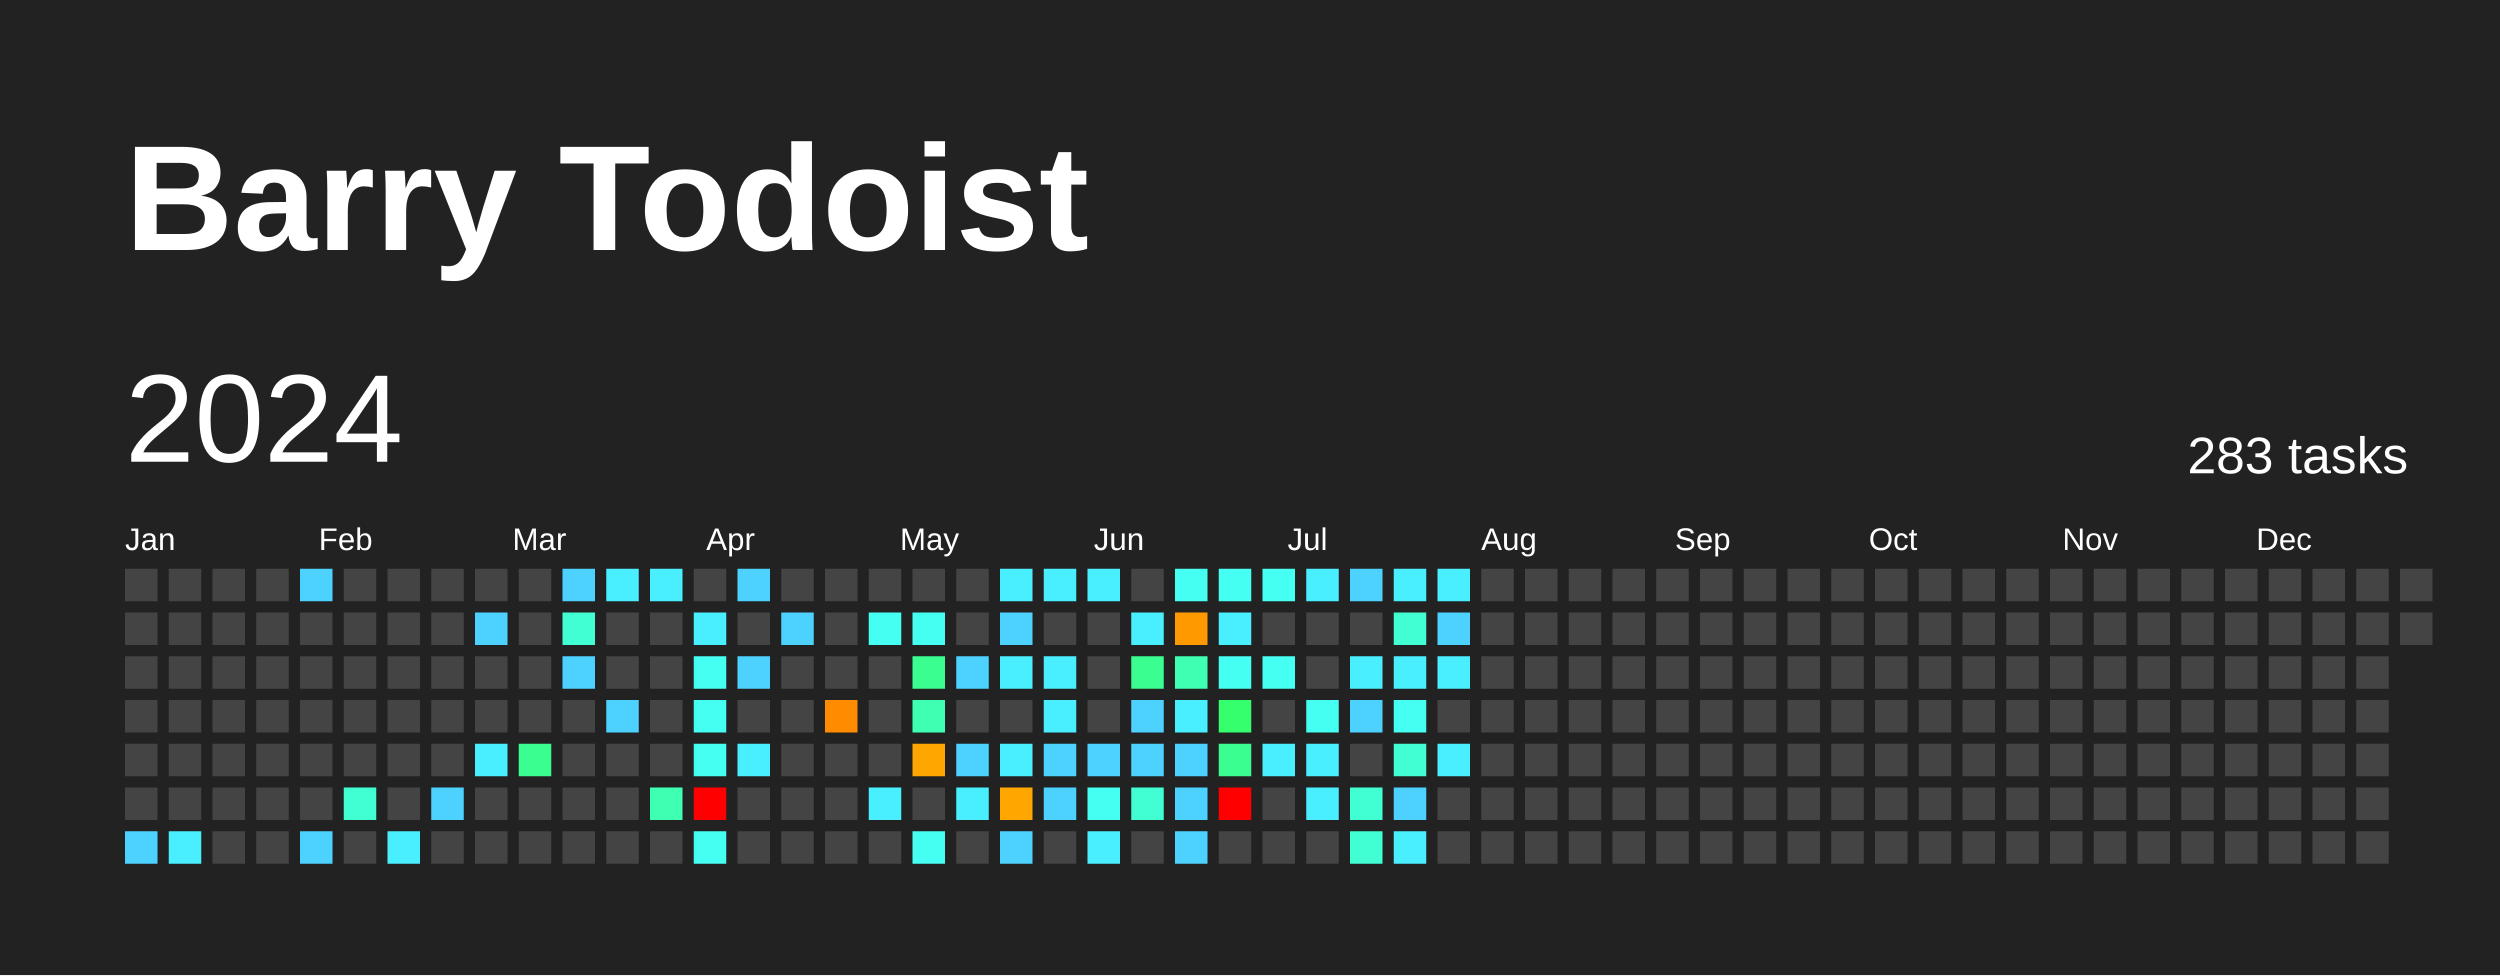
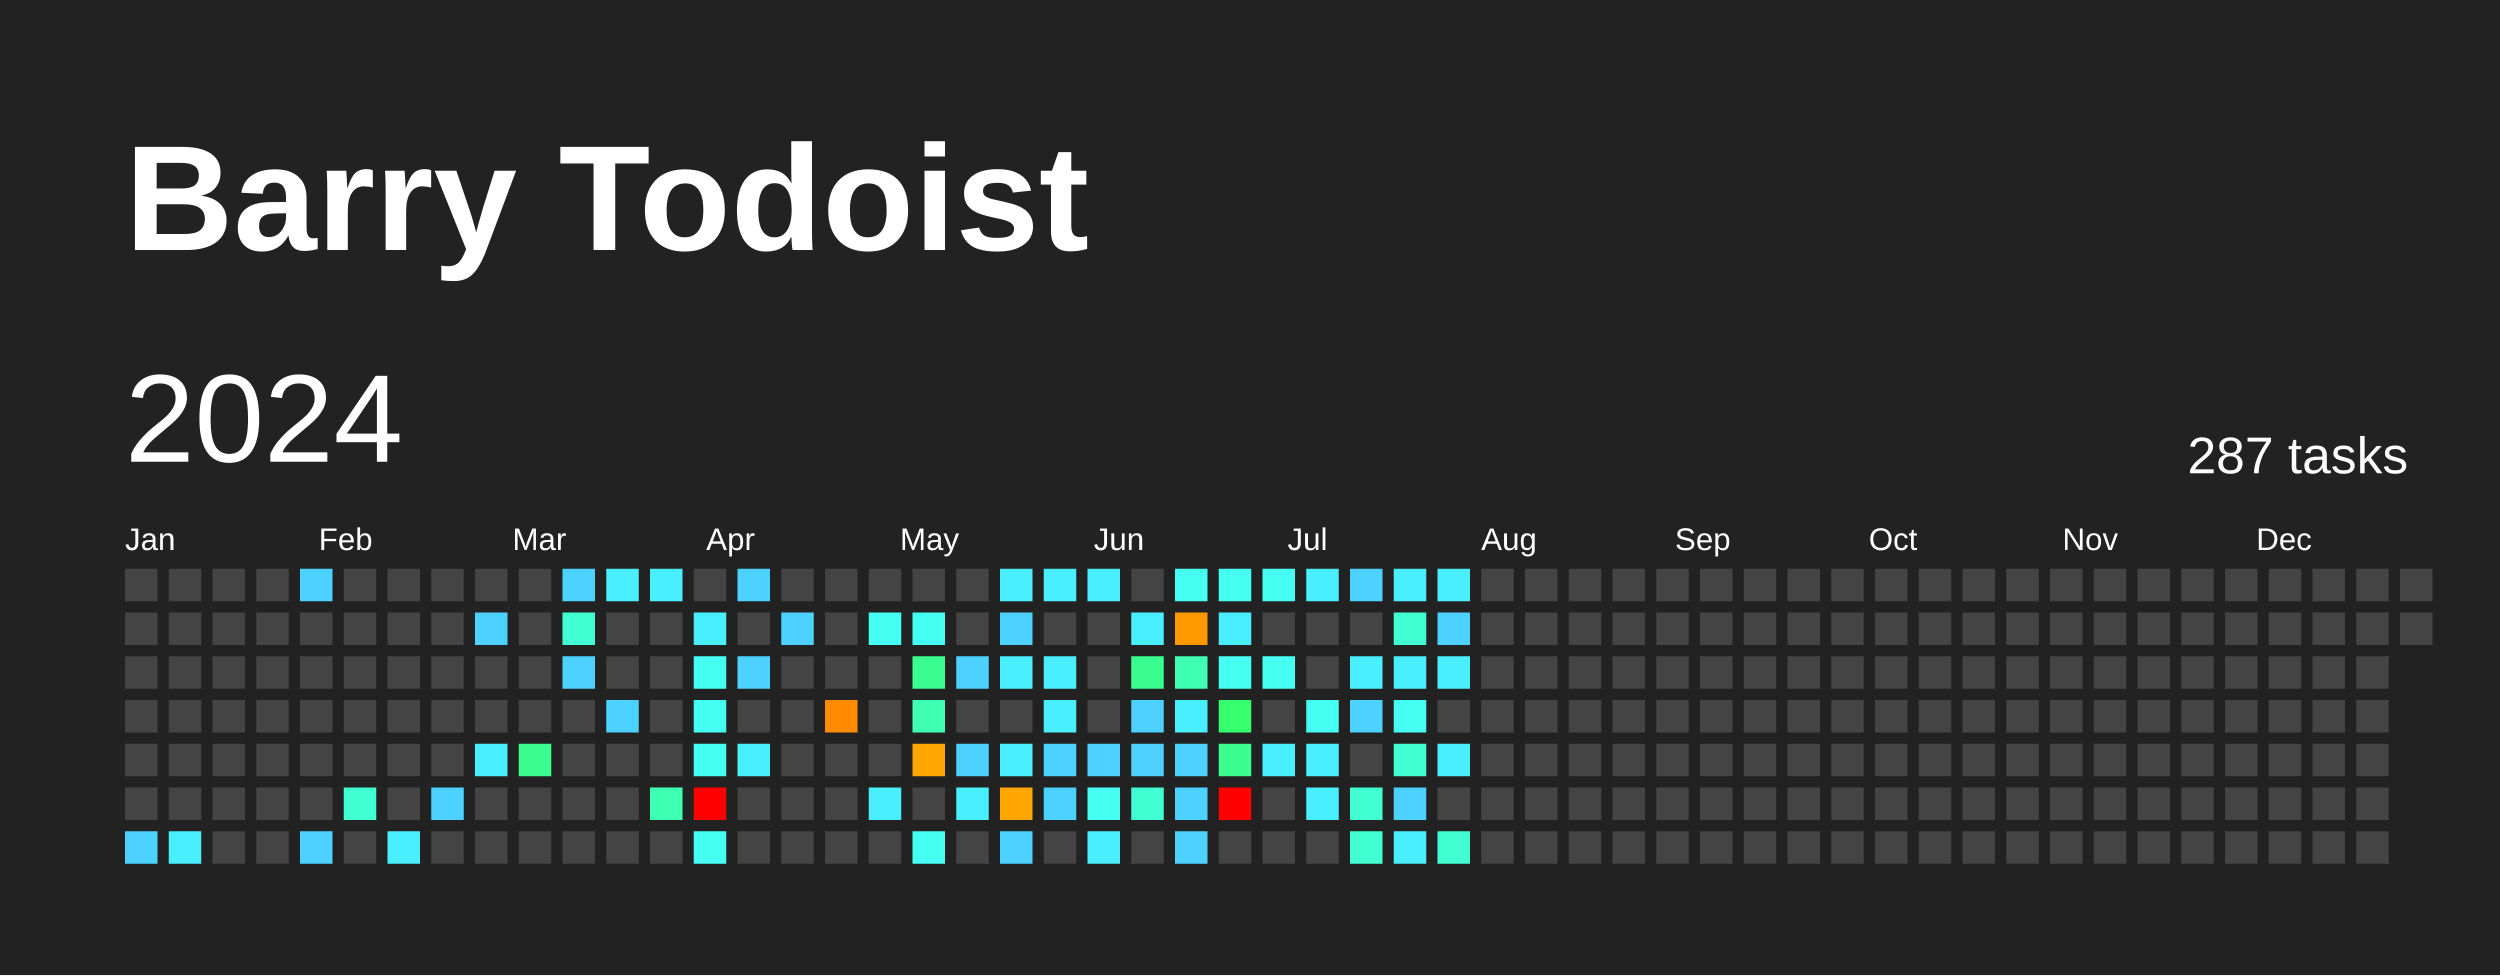
<svg xmlns="http://www.w3.org/2000/svg" baseProfile="full" height="78mm" version="1.1" viewBox="0,0,200,78" width="200mm">
  <defs />
  <rect fill="#222222" height="78" width="200" x="0" y="0" />
  <text fill="#FFFFFF" style="font-size:12px; font-family:Arial; font-weight:bold;" x="10" y="20">Barry Todoist</text>
  <text dominant-baseline="hanging" fill="#FFFFFF" style="font-size:10.0px; font-family:Arial;" x="10" y="30">2024</text>
-   <text dominant-baseline="hanging" fill="#FFFFFF" style="font-size:4.125px; font-family:Arial;" x="175" y="35">283 tasks</text>
+   <text dominant-baseline="hanging" fill="#FFFFFF" style="font-size:4.125px; font-family:Arial;" x="175" y="35">287 tasks</text>
  <text fill="#FFFFFF" style="font-size:2.5px; font-family:Arial" x="10.0" y="44">Jan</text>
  <text fill="#FFFFFF" style="font-size:2.5px; font-family:Arial" x="25.5" y="44">Feb</text>
  <text fill="#FFFFFF" style="font-size:2.5px; font-family:Arial" x="41.0" y="44">Mar</text>
  <text fill="#FFFFFF" style="font-size:2.5px; font-family:Arial" x="56.5" y="44">Apr</text>
  <text fill="#FFFFFF" style="font-size:2.5px; font-family:Arial" x="72.0" y="44">May</text>
  <text fill="#FFFFFF" style="font-size:2.5px; font-family:Arial" x="87.5" y="44">Jun</text>
  <text fill="#FFFFFF" style="font-size:2.5px; font-family:Arial" x="103.0" y="44">Jul</text>
  <text fill="#FFFFFF" style="font-size:2.5px; font-family:Arial" x="118.5" y="44">Aug</text>
  <text fill="#FFFFFF" style="font-size:2.5px; font-family:Arial" x="134.0" y="44">Sep</text>
  <text fill="#FFFFFF" style="font-size:2.5px; font-family:Arial" x="149.5" y="44">Oct</text>
  <text fill="#FFFFFF" style="font-size:2.5px; font-family:Arial" x="165.0" y="44">Nov</text>
  <text fill="#FFFFFF" style="font-size:2.5px; font-family:Arial" x="180.5" y="44">Dec</text>
  <rect fill="#444444" height="2.6" width="2.6" x="10.0" y="45.5" />
  <rect fill="#444444" height="2.6" width="2.6" x="10.0" y="49.0" />
  <rect fill="#444444" height="2.6" width="2.6" x="10.0" y="52.5" />
  <rect fill="#444444" height="2.6" width="2.6" x="10.0" y="56.0" />
  <rect fill="#444444" height="2.6" width="2.6" x="10.0" y="59.5" />
  <rect fill="#444444" height="2.6" width="2.6" x="10.0" y="63.0" />
  <rect fill="#4dd2ff" height="2.6" width="2.6" x="10.0" y="66.5" />
  <rect fill="#444444" height="2.6" width="2.6" x="13.5" y="45.5" />
  <rect fill="#444444" height="2.6" width="2.6" x="13.5" y="49.0" />
  <rect fill="#444444" height="2.6" width="2.6" x="13.5" y="52.5" />
  <rect fill="#444444" height="2.6" width="2.6" x="13.5" y="56.0" />
  <rect fill="#444444" height="2.6" width="2.6" x="13.5" y="59.5" />
  <rect fill="#444444" height="2.6" width="2.6" x="13.5" y="63.0" />
  <rect fill="#49efff" height="2.6" width="2.6" x="13.5" y="66.5" />
  <rect fill="#444444" height="2.6" width="2.6" x="17.0" y="45.5" />
  <rect fill="#444444" height="2.6" width="2.6" x="17.0" y="49.0" />
  <rect fill="#444444" height="2.6" width="2.6" x="17.0" y="52.5" />
  <rect fill="#444444" height="2.6" width="2.6" x="17.0" y="56.0" />
  <rect fill="#444444" height="2.6" width="2.6" x="17.0" y="59.5" />
  <rect fill="#444444" height="2.6" width="2.6" x="17.0" y="63.0" />
  <rect fill="#444444" height="2.6" width="2.6" x="17.0" y="66.5" />
  <rect fill="#444444" height="2.6" width="2.6" x="20.5" y="45.5" />
  <rect fill="#444444" height="2.6" width="2.6" x="20.5" y="49.0" />
  <rect fill="#444444" height="2.6" width="2.6" x="20.5" y="52.5" />
  <rect fill="#444444" height="2.6" width="2.6" x="20.5" y="56.0" />
  <rect fill="#444444" height="2.6" width="2.6" x="20.5" y="59.5" />
  <rect fill="#444444" height="2.6" width="2.6" x="20.5" y="63.0" />
  <rect fill="#444444" height="2.6" width="2.6" x="20.5" y="66.5" />
  <rect fill="#4dd2ff" height="2.6" width="2.6" x="24.0" y="45.5" />
  <rect fill="#444444" height="2.6" width="2.6" x="24.0" y="49.0" />
  <rect fill="#444444" height="2.6" width="2.6" x="24.0" y="52.5" />
  <rect fill="#444444" height="2.6" width="2.6" x="24.0" y="56.0" />
  <rect fill="#444444" height="2.6" width="2.6" x="24.0" y="59.5" />
  <rect fill="#444444" height="2.6" width="2.6" x="24.0" y="63.0" />
  <rect fill="#4dd2ff" height="2.6" width="2.6" x="24.0" y="66.5" />
  <rect fill="#444444" height="2.6" width="2.6" x="27.5" y="45.5" />
  <rect fill="#444444" height="2.6" width="2.6" x="27.5" y="49.0" />
  <rect fill="#444444" height="2.6" width="2.6" x="27.5" y="52.5" />
  <rect fill="#444444" height="2.6" width="2.6" x="27.5" y="56.0" />
  <rect fill="#444444" height="2.6" width="2.6" x="27.5" y="59.5" />
  <rect fill="#41ffd2" height="2.6" width="2.6" x="27.5" y="63.0" />
  <rect fill="#444444" height="2.6" width="2.6" x="27.5" y="66.5" />
  <rect fill="#444444" height="2.6" width="2.6" x="31.0" y="45.5" />
  <rect fill="#444444" height="2.6" width="2.6" x="31.0" y="49.0" />
  <rect fill="#444444" height="2.6" width="2.6" x="31.0" y="52.5" />
  <rect fill="#444444" height="2.6" width="2.6" x="31.0" y="56.0" />
  <rect fill="#444444" height="2.6" width="2.6" x="31.0" y="59.5" />
  <rect fill="#444444" height="2.6" width="2.6" x="31.0" y="63.0" />
  <rect fill="#49efff" height="2.6" width="2.6" x="31.0" y="66.5" />
  <rect fill="#444444" height="2.6" width="2.6" x="34.5" y="45.5" />
  <rect fill="#444444" height="2.6" width="2.6" x="34.5" y="49.0" />
  <rect fill="#444444" height="2.6" width="2.6" x="34.5" y="52.5" />
  <rect fill="#444444" height="2.6" width="2.6" x="34.5" y="56.0" />
  <rect fill="#444444" height="2.6" width="2.6" x="34.5" y="59.5" />
  <rect fill="#4dd2ff" height="2.6" width="2.6" x="34.5" y="63.0" />
  <rect fill="#444444" height="2.6" width="2.6" x="34.5" y="66.5" />
  <rect fill="#444444" height="2.6" width="2.6" x="38.0" y="45.5" />
  <rect fill="#4dd2ff" height="2.6" width="2.6" x="38.0" y="49.0" />
  <rect fill="#444444" height="2.6" width="2.6" x="38.0" y="52.5" />
  <rect fill="#444444" height="2.6" width="2.6" x="38.0" y="56.0" />
  <rect fill="#49efff" height="2.6" width="2.6" x="38.0" y="59.5" />
  <rect fill="#444444" height="2.6" width="2.6" x="38.0" y="63.0" />
  <rect fill="#444444" height="2.6" width="2.6" x="38.0" y="66.5" />
  <rect fill="#444444" height="2.6" width="2.6" x="41.5" y="45.5" />
  <rect fill="#444444" height="2.6" width="2.6" x="41.5" y="49.0" />
  <rect fill="#444444" height="2.6" width="2.6" x="41.5" y="52.5" />
  <rect fill="#444444" height="2.6" width="2.6" x="41.5" y="56.0" />
  <rect fill="#3aff90" height="2.6" width="2.6" x="41.5" y="59.5" />
  <rect fill="#444444" height="2.6" width="2.6" x="41.5" y="63.0" />
  <rect fill="#444444" height="2.6" width="2.6" x="41.5" y="66.5" />
  <rect fill="#4dd2ff" height="2.6" width="2.6" x="45.0" y="45.5" />
  <rect fill="#41ffd2" height="2.6" width="2.6" x="45.0" y="49.0" />
  <rect fill="#4dd2ff" height="2.6" width="2.6" x="45.0" y="52.5" />
  <rect fill="#444444" height="2.6" width="2.6" x="45.0" y="56.0" />
  <rect fill="#444444" height="2.6" width="2.6" x="45.0" y="59.5" />
  <rect fill="#444444" height="2.6" width="2.6" x="45.0" y="63.0" />
  <rect fill="#444444" height="2.6" width="2.6" x="45.0" y="66.5" />
  <rect fill="#49efff" height="2.6" width="2.6" x="48.5" y="45.5" />
  <rect fill="#444444" height="2.6" width="2.6" x="48.5" y="49.0" />
  <rect fill="#444444" height="2.6" width="2.6" x="48.5" y="52.5" />
  <rect fill="#4dd2ff" height="2.6" width="2.6" x="48.5" y="56.0" />
  <rect fill="#444444" height="2.6" width="2.6" x="48.5" y="59.5" />
  <rect fill="#444444" height="2.6" width="2.6" x="48.5" y="63.0" />
  <rect fill="#444444" height="2.6" width="2.6" x="48.5" y="66.5" />
  <rect fill="#49efff" height="2.6" width="2.6" x="52.0" y="45.5" />
  <rect fill="#444444" height="2.6" width="2.6" x="52.0" y="49.0" />
  <rect fill="#444444" height="2.6" width="2.6" x="52.0" y="52.5" />
  <rect fill="#444444" height="2.6" width="2.6" x="52.0" y="56.0" />
  <rect fill="#444444" height="2.6" width="2.6" x="52.0" y="59.5" />
  <rect fill="#3effb2" height="2.6" width="2.6" x="52.0" y="63.0" />
  <rect fill="#444444" height="2.6" width="2.6" x="52.0" y="66.5" />
  <rect fill="#444444" height="2.6" width="2.6" x="55.5" y="45.5" />
  <rect fill="#49efff" height="2.6" width="2.6" x="55.5" y="49.0" />
  <rect fill="#45fff2" height="2.6" width="2.6" x="55.5" y="52.5" />
  <rect fill="#45fff2" height="2.6" width="2.6" x="55.5" y="56.0" />
  <rect fill="#45fff2" height="2.6" width="2.6" x="55.5" y="59.5" />
  <rect fill="red" height="2.6" width="2.6" x="55.5" y="63.0" />
  <rect fill="#45fff2" height="2.6" width="2.6" x="55.5" y="66.5" />
  <rect fill="#4dd2ff" height="2.6" width="2.6" x="59.0" y="45.5" />
  <rect fill="#444444" height="2.6" width="2.6" x="59.0" y="49.0" />
  <rect fill="#4dd2ff" height="2.6" width="2.6" x="59.0" y="52.5" />
  <rect fill="#444444" height="2.6" width="2.6" x="59.0" y="56.0" />
  <rect fill="#49efff" height="2.6" width="2.6" x="59.0" y="59.5" />
  <rect fill="#444444" height="2.6" width="2.6" x="59.0" y="63.0" />
  <rect fill="#444444" height="2.6" width="2.6" x="59.0" y="66.5" />
  <rect fill="#444444" height="2.6" width="2.6" x="62.5" y="45.5" />
  <rect fill="#4dd2ff" height="2.6" width="2.6" x="62.5" y="49.0" />
  <rect fill="#444444" height="2.6" width="2.6" x="62.5" y="52.5" />
  <rect fill="#444444" height="2.6" width="2.6" x="62.5" y="56.0" />
  <rect fill="#444444" height="2.6" width="2.6" x="62.5" y="59.5" />
  <rect fill="#444444" height="2.6" width="2.6" x="62.5" y="63.0" />
  <rect fill="#444444" height="2.6" width="2.6" x="62.5" y="66.5" />
  <rect fill="#444444" height="2.6" width="2.6" x="66.0" y="45.5" />
  <rect fill="#444444" height="2.6" width="2.6" x="66.0" y="49.0" />
  <rect fill="#444444" height="2.6" width="2.6" x="66.0" y="52.5" />
  <rect fill="#ff8c00" height="2.6" width="2.6" x="66.0" y="56.0" />
  <rect fill="#444444" height="2.6" width="2.6" x="66.0" y="59.5" />
  <rect fill="#444444" height="2.6" width="2.6" x="66.0" y="63.0" />
  <rect fill="#444444" height="2.6" width="2.6" x="66.0" y="66.5" />
  <rect fill="#444444" height="2.6" width="2.6" x="69.5" y="45.5" />
  <rect fill="#45fff2" height="2.6" width="2.6" x="69.5" y="49.0" />
  <rect fill="#444444" height="2.6" width="2.6" x="69.5" y="52.5" />
  <rect fill="#444444" height="2.6" width="2.6" x="69.5" y="56.0" />
  <rect fill="#444444" height="2.6" width="2.6" x="69.5" y="59.5" />
  <rect fill="#49efff" height="2.6" width="2.6" x="69.5" y="63.0" />
  <rect fill="#444444" height="2.6" width="2.6" x="69.5" y="66.5" />
  <rect fill="#444444" height="2.6" width="2.6" x="73.0" y="45.5" />
  <rect fill="#45fff2" height="2.6" width="2.6" x="73.0" y="49.0" />
  <rect fill="#3aff90" height="2.6" width="2.6" x="73.0" y="52.5" />
  <rect fill="#3effb2" height="2.6" width="2.6" x="73.0" y="56.0" />
  <rect fill="#ffa600" height="2.6" width="2.6" x="73.0" y="59.5" />
  <rect fill="#444444" height="2.6" width="2.6" x="73.0" y="63.0" />
  <rect fill="#45fff2" height="2.6" width="2.6" x="73.0" y="66.5" />
  <rect fill="#444444" height="2.6" width="2.6" x="76.5" y="45.5" />
  <rect fill="#444444" height="2.6" width="2.6" x="76.5" y="49.0" />
  <rect fill="#4dd2ff" height="2.6" width="2.6" x="76.5" y="52.5" />
  <rect fill="#444444" height="2.6" width="2.6" x="76.5" y="56.0" />
  <rect fill="#4dd2ff" height="2.6" width="2.6" x="76.5" y="59.5" />
  <rect fill="#49efff" height="2.6" width="2.6" x="76.5" y="63.0" />
  <rect fill="#444444" height="2.6" width="2.6" x="76.5" y="66.5" />
  <rect fill="#49efff" height="2.6" width="2.6" x="80.0" y="45.5" />
  <rect fill="#4dd2ff" height="2.6" width="2.6" x="80.0" y="49.0" />
  <rect fill="#49efff" height="2.6" width="2.6" x="80.0" y="52.5" />
  <rect fill="#444444" height="2.6" width="2.6" x="80.0" y="56.0" />
  <rect fill="#49efff" height="2.6" width="2.6" x="80.0" y="59.5" />
  <rect fill="#ffa600" height="2.6" width="2.6" x="80.0" y="63.0" />
  <rect fill="#4dd2ff" height="2.6" width="2.6" x="80.0" y="66.5" />
  <rect fill="#49efff" height="2.6" width="2.6" x="83.5" y="45.5" />
  <rect fill="#444444" height="2.6" width="2.6" x="83.5" y="49.0" />
  <rect fill="#49efff" height="2.6" width="2.6" x="83.5" y="52.5" />
  <rect fill="#49efff" height="2.6" width="2.6" x="83.5" y="56.0" />
  <rect fill="#4dd2ff" height="2.6" width="2.6" x="83.5" y="59.5" />
  <rect fill="#4dd2ff" height="2.6" width="2.6" x="83.5" y="63.0" />
  <rect fill="#444444" height="2.6" width="2.6" x="83.5" y="66.5" />
  <rect fill="#49efff" height="2.6" width="2.6" x="87.0" y="45.5" />
  <rect fill="#444444" height="2.6" width="2.6" x="87.0" y="49.0" />
  <rect fill="#444444" height="2.6" width="2.6" x="87.0" y="52.5" />
  <rect fill="#444444" height="2.6" width="2.6" x="87.0" y="56.0" />
  <rect fill="#4dd2ff" height="2.6" width="2.6" x="87.0" y="59.5" />
  <rect fill="#45fff2" height="2.6" width="2.6" x="87.0" y="63.0" />
  <rect fill="#49efff" height="2.6" width="2.6" x="87.0" y="66.5" />
  <rect fill="#444444" height="2.6" width="2.6" x="90.5" y="45.5" />
  <rect fill="#49efff" height="2.6" width="2.6" x="90.5" y="49.0" />
  <rect fill="#3aff90" height="2.6" width="2.6" x="90.5" y="52.5" />
  <rect fill="#4dd2ff" height="2.6" width="2.6" x="90.5" y="56.0" />
  <rect fill="#4dd2ff" height="2.6" width="2.6" x="90.5" y="59.5" />
  <rect fill="#41ffd2" height="2.6" width="2.6" x="90.5" y="63.0" />
  <rect fill="#444444" height="2.6" width="2.6" x="90.5" y="66.5" />
  <rect fill="#45fff2" height="2.6" width="2.6" x="94.0" y="45.5" />
  <rect fill="#ff9900" height="2.6" width="2.6" x="94.0" y="49.0" />
  <rect fill="#3effb2" height="2.6" width="2.6" x="94.0" y="52.5" />
  <rect fill="#49efff" height="2.6" width="2.6" x="94.0" y="56.0" />
  <rect fill="#4dd2ff" height="2.6" width="2.6" x="94.0" y="59.5" />
  <rect fill="#4dd2ff" height="2.6" width="2.6" x="94.0" y="63.0" />
  <rect fill="#4dd2ff" height="2.6" width="2.6" x="94.0" y="66.5" />
  <rect fill="#45fff2" height="2.6" width="2.6" x="97.5" y="45.5" />
  <rect fill="#49efff" height="2.6" width="2.6" x="97.5" y="49.0" />
  <rect fill="#45fff2" height="2.6" width="2.6" x="97.5" y="52.5" />
  <rect fill="#36ff6e" height="2.6" width="2.6" x="97.5" y="56.0" />
  <rect fill="#3aff90" height="2.6" width="2.6" x="97.5" y="59.5" />
  <rect fill="red" height="2.6" width="2.6" x="97.5" y="63.0" />
  <rect fill="#444444" height="2.6" width="2.6" x="97.5" y="66.5" />
  <rect fill="#45fff2" height="2.6" width="2.6" x="101.0" y="45.5" />
  <rect fill="#444444" height="2.6" width="2.6" x="101.0" y="49.0" />
  <rect fill="#45fff2" height="2.6" width="2.6" x="101.0" y="52.5" />
  <rect fill="#444444" height="2.6" width="2.6" x="101.0" y="56.0" />
  <rect fill="#49efff" height="2.6" width="2.6" x="101.0" y="59.5" />
  <rect fill="#444444" height="2.6" width="2.6" x="101.0" y="63.0" />
  <rect fill="#444444" height="2.6" width="2.6" x="101.0" y="66.5" />
  <rect fill="#49efff" height="2.6" width="2.6" x="104.5" y="45.5" />
  <rect fill="#444444" height="2.6" width="2.6" x="104.5" y="49.0" />
  <rect fill="#444444" height="2.6" width="2.6" x="104.5" y="52.5" />
  <rect fill="#45fff2" height="2.6" width="2.6" x="104.5" y="56.0" />
  <rect fill="#49efff" height="2.6" width="2.6" x="104.5" y="59.5" />
  <rect fill="#49efff" height="2.6" width="2.6" x="104.5" y="63.0" />
  <rect fill="#444444" height="2.6" width="2.6" x="104.5" y="66.5" />
  <rect fill="#4dd2ff" height="2.6" width="2.6" x="108.0" y="45.5" />
  <rect fill="#444444" height="2.6" width="2.6" x="108.0" y="49.0" />
  <rect fill="#49efff" height="2.6" width="2.6" x="108.0" y="52.5" />
  <rect fill="#4dd2ff" height="2.6" width="2.6" x="108.0" y="56.0" />
  <rect fill="#444444" height="2.6" width="2.6" x="108.0" y="59.5" />
  <rect fill="#41ffd2" height="2.6" width="2.6" x="108.0" y="63.0" />
  <rect fill="#41ffd2" height="2.6" width="2.6" x="108.0" y="66.5" />
  <rect fill="#49efff" height="2.6" width="2.6" x="111.5" y="45.5" />
  <rect fill="#41ffd2" height="2.6" width="2.6" x="111.5" y="49.0" />
  <rect fill="#49efff" height="2.6" width="2.6" x="111.5" y="52.5" />
  <rect fill="#45fff2" height="2.6" width="2.6" x="111.5" y="56.0" />
  <rect fill="#41ffd2" height="2.6" width="2.6" x="111.5" y="59.5" />
  <rect fill="#4dd2ff" height="2.6" width="2.6" x="111.5" y="63.0" />
  <rect fill="#49efff" height="2.6" width="2.6" x="111.5" y="66.5" />
  <rect fill="#49efff" height="2.6" width="2.6" x="115.0" y="45.5" />
  <rect fill="#4dd2ff" height="2.6" width="2.6" x="115.0" y="49.0" />
  <rect fill="#49efff" height="2.6" width="2.6" x="115.0" y="52.5" />
  <rect fill="#444444" height="2.6" width="2.6" x="115.0" y="56.0" />
  <rect fill="#49efff" height="2.6" width="2.6" x="115.0" y="59.5" />
  <rect fill="#444444" height="2.6" width="2.6" x="115.0" y="63.0" />
-   <rect fill="#444444" height="2.6" width="2.6" x="115.0" y="66.5" />
+   <rect fill="#41ffd2" height="2.6" width="2.6" x="115.0" y="66.5" />
  <rect fill="#444444" height="2.6" width="2.6" x="118.5" y="45.5" />
  <rect fill="#444444" height="2.6" width="2.6" x="118.5" y="49.0" />
  <rect fill="#444444" height="2.6" width="2.6" x="118.5" y="52.5" />
  <rect fill="#444444" height="2.6" width="2.6" x="118.5" y="56.0" />
  <rect fill="#444444" height="2.6" width="2.6" x="118.5" y="59.5" />
  <rect fill="#444444" height="2.6" width="2.6" x="118.5" y="63.0" />
  <rect fill="#444444" height="2.6" width="2.6" x="118.5" y="66.5" />
  <rect fill="#444444" height="2.6" width="2.6" x="122.0" y="45.5" />
  <rect fill="#444444" height="2.6" width="2.6" x="122.0" y="49.0" />
  <rect fill="#444444" height="2.6" width="2.6" x="122.0" y="52.5" />
  <rect fill="#444444" height="2.6" width="2.6" x="122.0" y="56.0" />
  <rect fill="#444444" height="2.6" width="2.6" x="122.0" y="59.5" />
  <rect fill="#444444" height="2.6" width="2.6" x="122.0" y="63.0" />
  <rect fill="#444444" height="2.6" width="2.6" x="122.0" y="66.5" />
  <rect fill="#444444" height="2.6" width="2.6" x="125.5" y="45.5" />
  <rect fill="#444444" height="2.6" width="2.6" x="125.5" y="49.0" />
  <rect fill="#444444" height="2.6" width="2.6" x="125.5" y="52.5" />
  <rect fill="#444444" height="2.6" width="2.6" x="125.5" y="56.0" />
  <rect fill="#444444" height="2.6" width="2.6" x="125.5" y="59.5" />
  <rect fill="#444444" height="2.6" width="2.6" x="125.5" y="63.0" />
  <rect fill="#444444" height="2.6" width="2.6" x="125.5" y="66.5" />
  <rect fill="#444444" height="2.6" width="2.6" x="129.0" y="45.5" />
  <rect fill="#444444" height="2.6" width="2.6" x="129.0" y="49.0" />
  <rect fill="#444444" height="2.6" width="2.6" x="129.0" y="52.5" />
  <rect fill="#444444" height="2.6" width="2.6" x="129.0" y="56.0" />
  <rect fill="#444444" height="2.6" width="2.6" x="129.0" y="59.5" />
  <rect fill="#444444" height="2.6" width="2.6" x="129.0" y="63.0" />
  <rect fill="#444444" height="2.6" width="2.6" x="129.0" y="66.5" />
  <rect fill="#444444" height="2.6" width="2.6" x="132.5" y="45.5" />
  <rect fill="#444444" height="2.6" width="2.6" x="132.5" y="49.0" />
  <rect fill="#444444" height="2.6" width="2.6" x="132.5" y="52.5" />
  <rect fill="#444444" height="2.6" width="2.6" x="132.5" y="56.0" />
  <rect fill="#444444" height="2.6" width="2.6" x="132.5" y="59.5" />
  <rect fill="#444444" height="2.6" width="2.6" x="132.5" y="63.0" />
  <rect fill="#444444" height="2.6" width="2.6" x="132.5" y="66.5" />
  <rect fill="#444444" height="2.6" width="2.6" x="136.0" y="45.5" />
  <rect fill="#444444" height="2.6" width="2.6" x="136.0" y="49.0" />
  <rect fill="#444444" height="2.6" width="2.6" x="136.0" y="52.5" />
  <rect fill="#444444" height="2.6" width="2.6" x="136.0" y="56.0" />
  <rect fill="#444444" height="2.6" width="2.6" x="136.0" y="59.5" />
  <rect fill="#444444" height="2.6" width="2.6" x="136.0" y="63.0" />
  <rect fill="#444444" height="2.6" width="2.6" x="136.0" y="66.5" />
  <rect fill="#444444" height="2.6" width="2.6" x="139.5" y="45.5" />
  <rect fill="#444444" height="2.6" width="2.6" x="139.5" y="49.0" />
  <rect fill="#444444" height="2.6" width="2.6" x="139.5" y="52.5" />
  <rect fill="#444444" height="2.6" width="2.6" x="139.5" y="56.0" />
  <rect fill="#444444" height="2.6" width="2.6" x="139.5" y="59.5" />
  <rect fill="#444444" height="2.6" width="2.6" x="139.5" y="63.0" />
  <rect fill="#444444" height="2.6" width="2.6" x="139.5" y="66.5" />
  <rect fill="#444444" height="2.6" width="2.6" x="143.0" y="45.5" />
  <rect fill="#444444" height="2.6" width="2.6" x="143.0" y="49.0" />
  <rect fill="#444444" height="2.6" width="2.6" x="143.0" y="52.5" />
  <rect fill="#444444" height="2.6" width="2.6" x="143.0" y="56.0" />
  <rect fill="#444444" height="2.6" width="2.6" x="143.0" y="59.5" />
  <rect fill="#444444" height="2.6" width="2.6" x="143.0" y="63.0" />
  <rect fill="#444444" height="2.6" width="2.6" x="143.0" y="66.5" />
  <rect fill="#444444" height="2.6" width="2.6" x="146.5" y="45.5" />
  <rect fill="#444444" height="2.6" width="2.6" x="146.5" y="49.0" />
  <rect fill="#444444" height="2.6" width="2.6" x="146.5" y="52.5" />
  <rect fill="#444444" height="2.6" width="2.6" x="146.5" y="56.0" />
  <rect fill="#444444" height="2.6" width="2.6" x="146.5" y="59.5" />
  <rect fill="#444444" height="2.6" width="2.6" x="146.5" y="63.0" />
  <rect fill="#444444" height="2.6" width="2.6" x="146.5" y="66.5" />
  <rect fill="#444444" height="2.6" width="2.6" x="150.0" y="45.5" />
  <rect fill="#444444" height="2.6" width="2.6" x="150.0" y="49.0" />
  <rect fill="#444444" height="2.6" width="2.6" x="150.0" y="52.5" />
  <rect fill="#444444" height="2.6" width="2.6" x="150.0" y="56.0" />
  <rect fill="#444444" height="2.6" width="2.6" x="150.0" y="59.5" />
  <rect fill="#444444" height="2.6" width="2.6" x="150.0" y="63.0" />
  <rect fill="#444444" height="2.6" width="2.6" x="150.0" y="66.5" />
  <rect fill="#444444" height="2.6" width="2.6" x="153.5" y="45.5" />
  <rect fill="#444444" height="2.6" width="2.6" x="153.5" y="49.0" />
  <rect fill="#444444" height="2.6" width="2.6" x="153.5" y="52.5" />
  <rect fill="#444444" height="2.6" width="2.6" x="153.5" y="56.0" />
  <rect fill="#444444" height="2.6" width="2.6" x="153.5" y="59.5" />
  <rect fill="#444444" height="2.6" width="2.6" x="153.5" y="63.0" />
  <rect fill="#444444" height="2.6" width="2.6" x="153.5" y="66.5" />
  <rect fill="#444444" height="2.6" width="2.6" x="157.0" y="45.5" />
  <rect fill="#444444" height="2.6" width="2.6" x="157.0" y="49.0" />
  <rect fill="#444444" height="2.6" width="2.6" x="157.0" y="52.5" />
  <rect fill="#444444" height="2.6" width="2.6" x="157.0" y="56.0" />
  <rect fill="#444444" height="2.6" width="2.6" x="157.0" y="59.5" />
  <rect fill="#444444" height="2.6" width="2.6" x="157.0" y="63.0" />
  <rect fill="#444444" height="2.6" width="2.6" x="157.0" y="66.5" />
  <rect fill="#444444" height="2.6" width="2.6" x="160.5" y="45.5" />
  <rect fill="#444444" height="2.6" width="2.6" x="160.5" y="49.0" />
  <rect fill="#444444" height="2.6" width="2.6" x="160.5" y="52.5" />
  <rect fill="#444444" height="2.6" width="2.6" x="160.5" y="56.0" />
  <rect fill="#444444" height="2.6" width="2.6" x="160.5" y="59.5" />
  <rect fill="#444444" height="2.6" width="2.6" x="160.5" y="63.0" />
  <rect fill="#444444" height="2.6" width="2.6" x="160.5" y="66.5" />
  <rect fill="#444444" height="2.6" width="2.6" x="164.0" y="45.5" />
  <rect fill="#444444" height="2.6" width="2.6" x="164.0" y="49.0" />
  <rect fill="#444444" height="2.6" width="2.6" x="164.0" y="52.5" />
  <rect fill="#444444" height="2.6" width="2.6" x="164.0" y="56.0" />
  <rect fill="#444444" height="2.6" width="2.6" x="164.0" y="59.5" />
  <rect fill="#444444" height="2.6" width="2.6" x="164.0" y="63.0" />
  <rect fill="#444444" height="2.6" width="2.6" x="164.0" y="66.5" />
  <rect fill="#444444" height="2.6" width="2.6" x="167.5" y="45.5" />
  <rect fill="#444444" height="2.6" width="2.6" x="167.5" y="49.0" />
  <rect fill="#444444" height="2.6" width="2.6" x="167.5" y="52.5" />
  <rect fill="#444444" height="2.6" width="2.6" x="167.5" y="56.0" />
  <rect fill="#444444" height="2.6" width="2.6" x="167.5" y="59.5" />
  <rect fill="#444444" height="2.6" width="2.6" x="167.5" y="63.0" />
  <rect fill="#444444" height="2.6" width="2.6" x="167.5" y="66.5" />
  <rect fill="#444444" height="2.6" width="2.6" x="171.0" y="45.5" />
  <rect fill="#444444" height="2.6" width="2.6" x="171.0" y="49.0" />
  <rect fill="#444444" height="2.6" width="2.6" x="171.0" y="52.5" />
  <rect fill="#444444" height="2.6" width="2.6" x="171.0" y="56.0" />
  <rect fill="#444444" height="2.6" width="2.6" x="171.0" y="59.5" />
  <rect fill="#444444" height="2.6" width="2.6" x="171.0" y="63.0" />
  <rect fill="#444444" height="2.6" width="2.6" x="171.0" y="66.5" />
  <rect fill="#444444" height="2.6" width="2.6" x="174.5" y="45.5" />
  <rect fill="#444444" height="2.6" width="2.6" x="174.5" y="49.0" />
  <rect fill="#444444" height="2.6" width="2.6" x="174.5" y="52.5" />
  <rect fill="#444444" height="2.6" width="2.6" x="174.5" y="56.0" />
  <rect fill="#444444" height="2.6" width="2.6" x="174.5" y="59.5" />
  <rect fill="#444444" height="2.6" width="2.6" x="174.5" y="63.0" />
  <rect fill="#444444" height="2.6" width="2.6" x="174.5" y="66.5" />
  <rect fill="#444444" height="2.6" width="2.6" x="178.0" y="45.5" />
  <rect fill="#444444" height="2.6" width="2.6" x="178.0" y="49.0" />
  <rect fill="#444444" height="2.6" width="2.6" x="178.0" y="52.5" />
  <rect fill="#444444" height="2.6" width="2.6" x="178.0" y="56.0" />
  <rect fill="#444444" height="2.6" width="2.6" x="178.0" y="59.5" />
  <rect fill="#444444" height="2.6" width="2.6" x="178.0" y="63.0" />
  <rect fill="#444444" height="2.6" width="2.6" x="178.0" y="66.5" />
  <rect fill="#444444" height="2.6" width="2.6" x="181.5" y="45.5" />
  <rect fill="#444444" height="2.6" width="2.6" x="181.5" y="49.0" />
  <rect fill="#444444" height="2.6" width="2.6" x="181.5" y="52.5" />
  <rect fill="#444444" height="2.6" width="2.6" x="181.5" y="56.0" />
  <rect fill="#444444" height="2.6" width="2.6" x="181.5" y="59.5" />
  <rect fill="#444444" height="2.6" width="2.6" x="181.5" y="63.0" />
  <rect fill="#444444" height="2.6" width="2.6" x="181.5" y="66.5" />
  <rect fill="#444444" height="2.6" width="2.6" x="185.0" y="45.5" />
  <rect fill="#444444" height="2.6" width="2.6" x="185.0" y="49.0" />
  <rect fill="#444444" height="2.6" width="2.6" x="185.0" y="52.5" />
  <rect fill="#444444" height="2.6" width="2.6" x="185.0" y="56.0" />
  <rect fill="#444444" height="2.6" width="2.6" x="185.0" y="59.5" />
  <rect fill="#444444" height="2.6" width="2.6" x="185.0" y="63.0" />
  <rect fill="#444444" height="2.6" width="2.6" x="185.0" y="66.5" />
  <rect fill="#444444" height="2.6" width="2.6" x="188.5" y="45.5" />
  <rect fill="#444444" height="2.6" width="2.6" x="188.5" y="49.0" />
  <rect fill="#444444" height="2.6" width="2.6" x="188.5" y="52.5" />
  <rect fill="#444444" height="2.6" width="2.6" x="188.5" y="56.0" />
  <rect fill="#444444" height="2.6" width="2.6" x="188.5" y="59.5" />
  <rect fill="#444444" height="2.6" width="2.6" x="188.5" y="63.0" />
  <rect fill="#444444" height="2.6" width="2.6" x="188.5" y="66.5" />
  <rect fill="#444444" height="2.6" width="2.6" x="192.0" y="45.5" />
  <rect fill="#444444" height="2.6" width="2.6" x="192.0" y="49.0" />
</svg>
